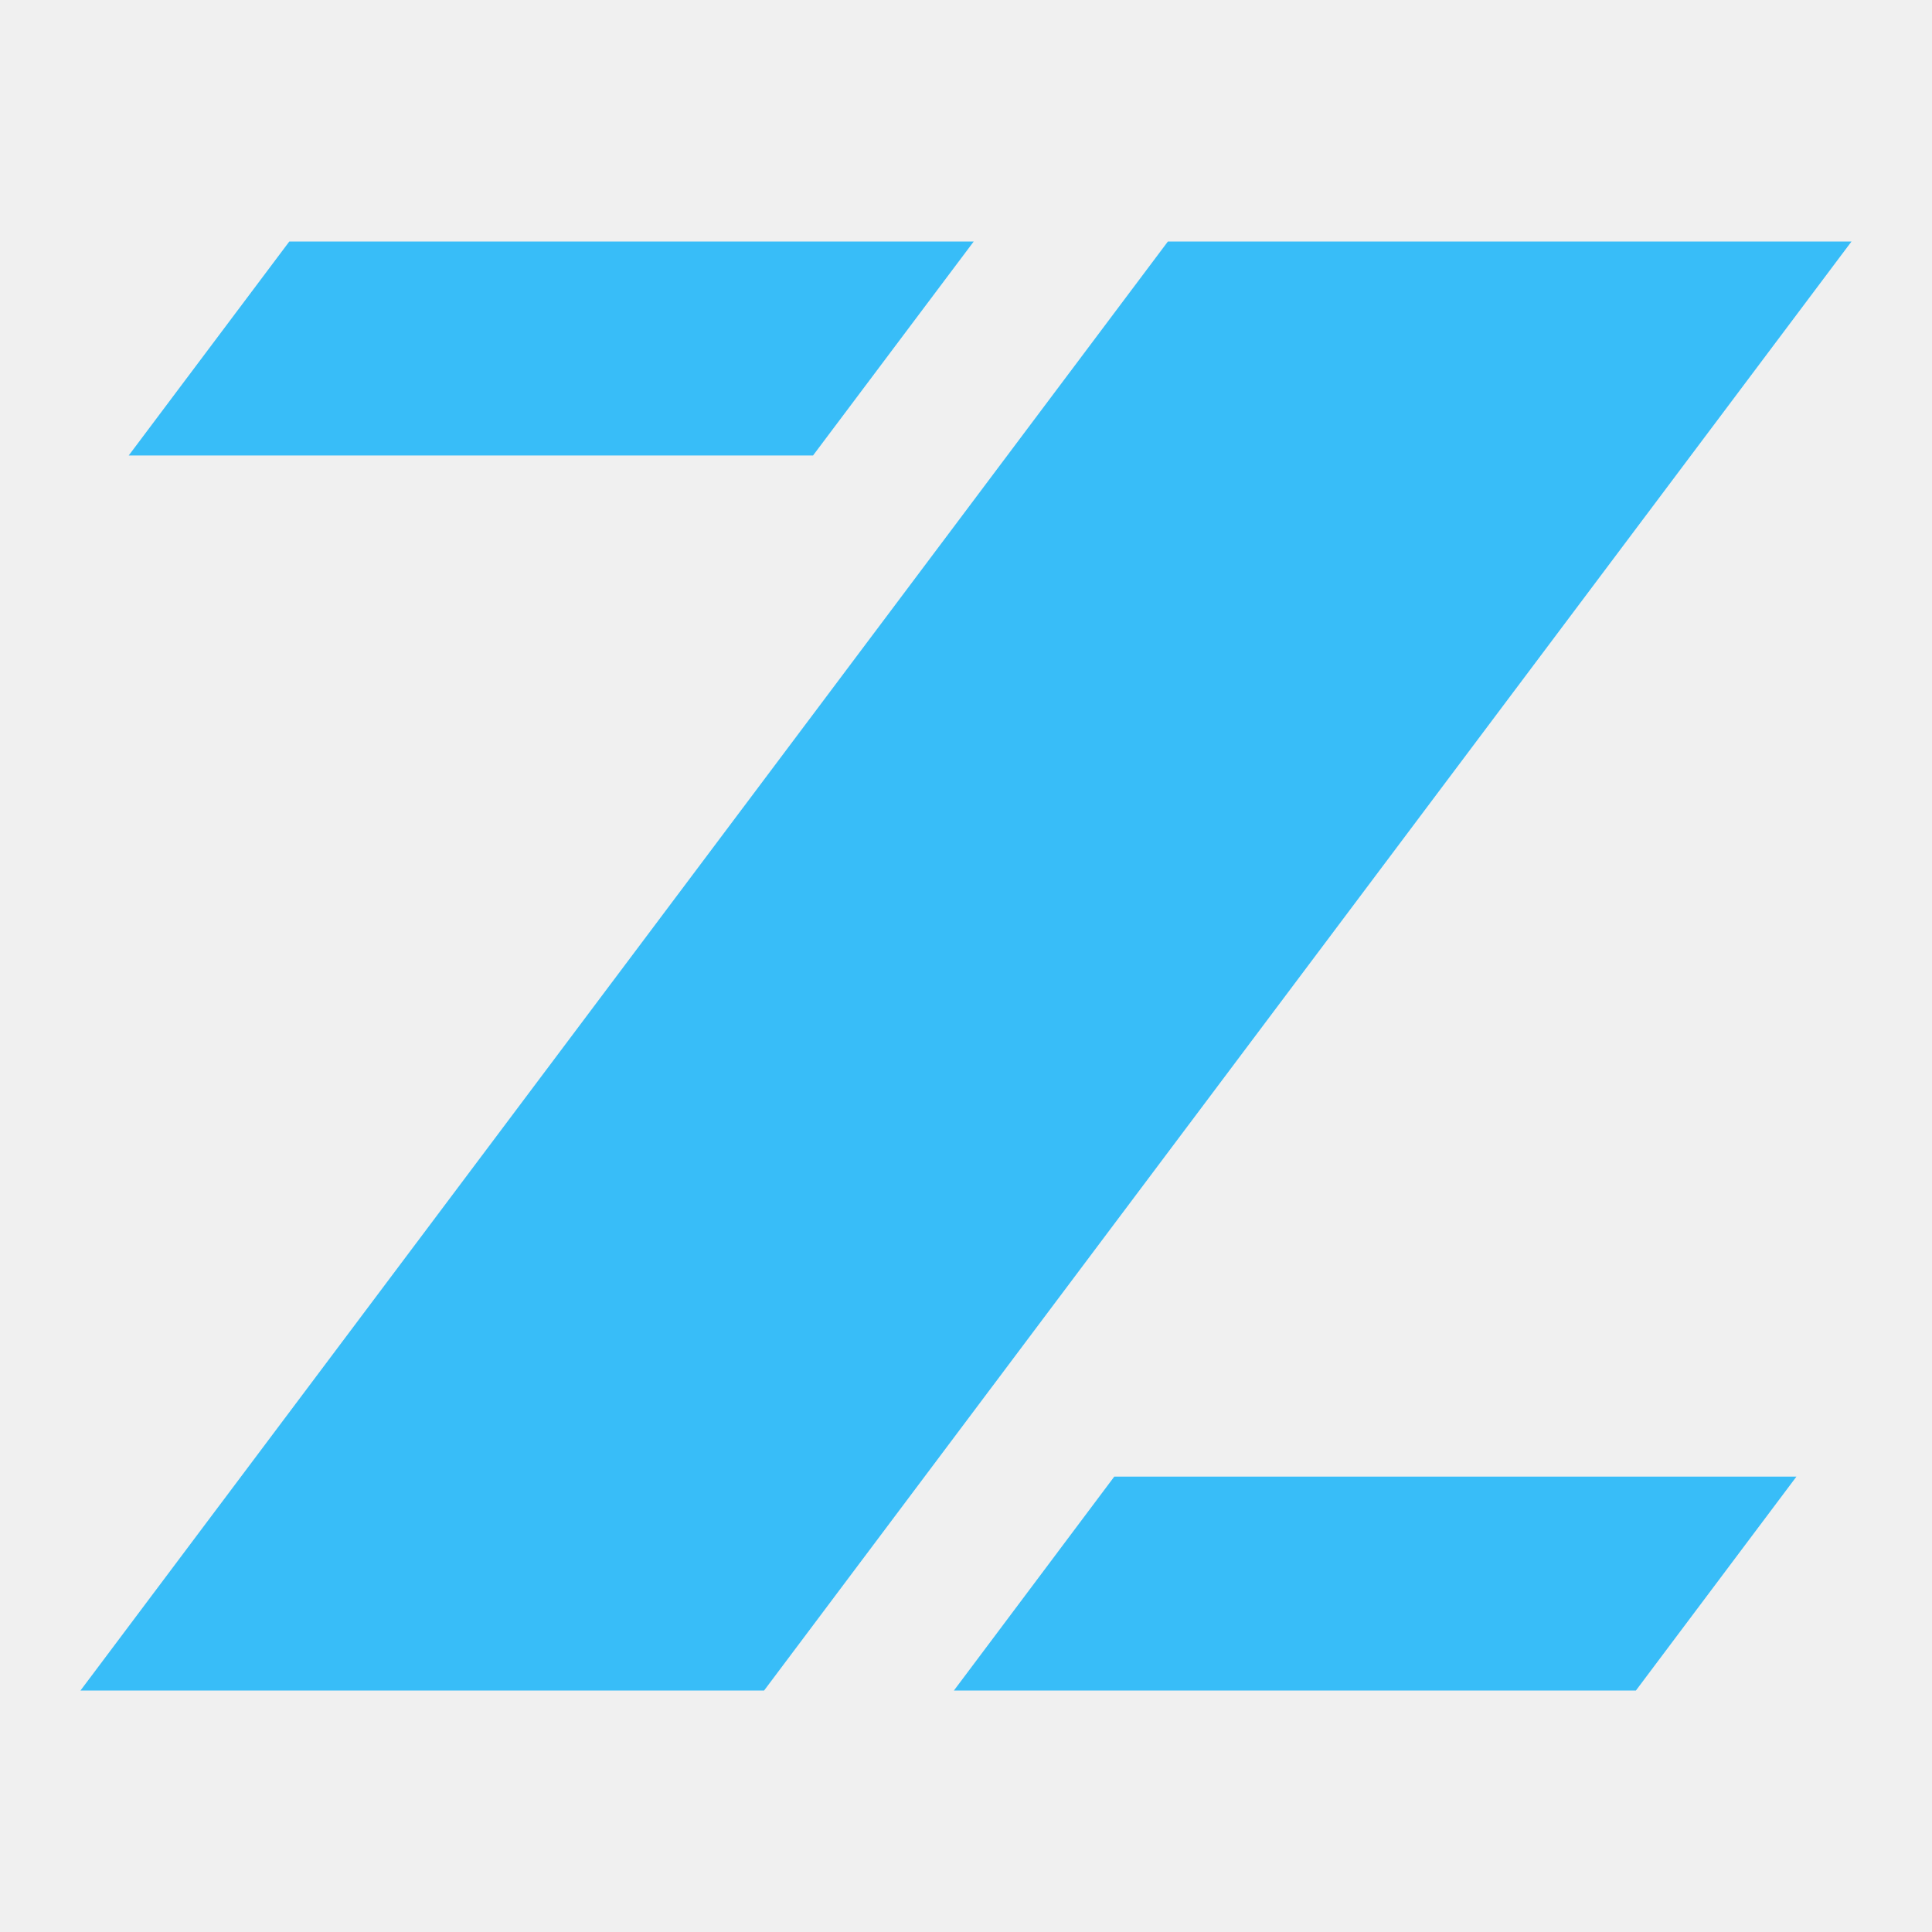
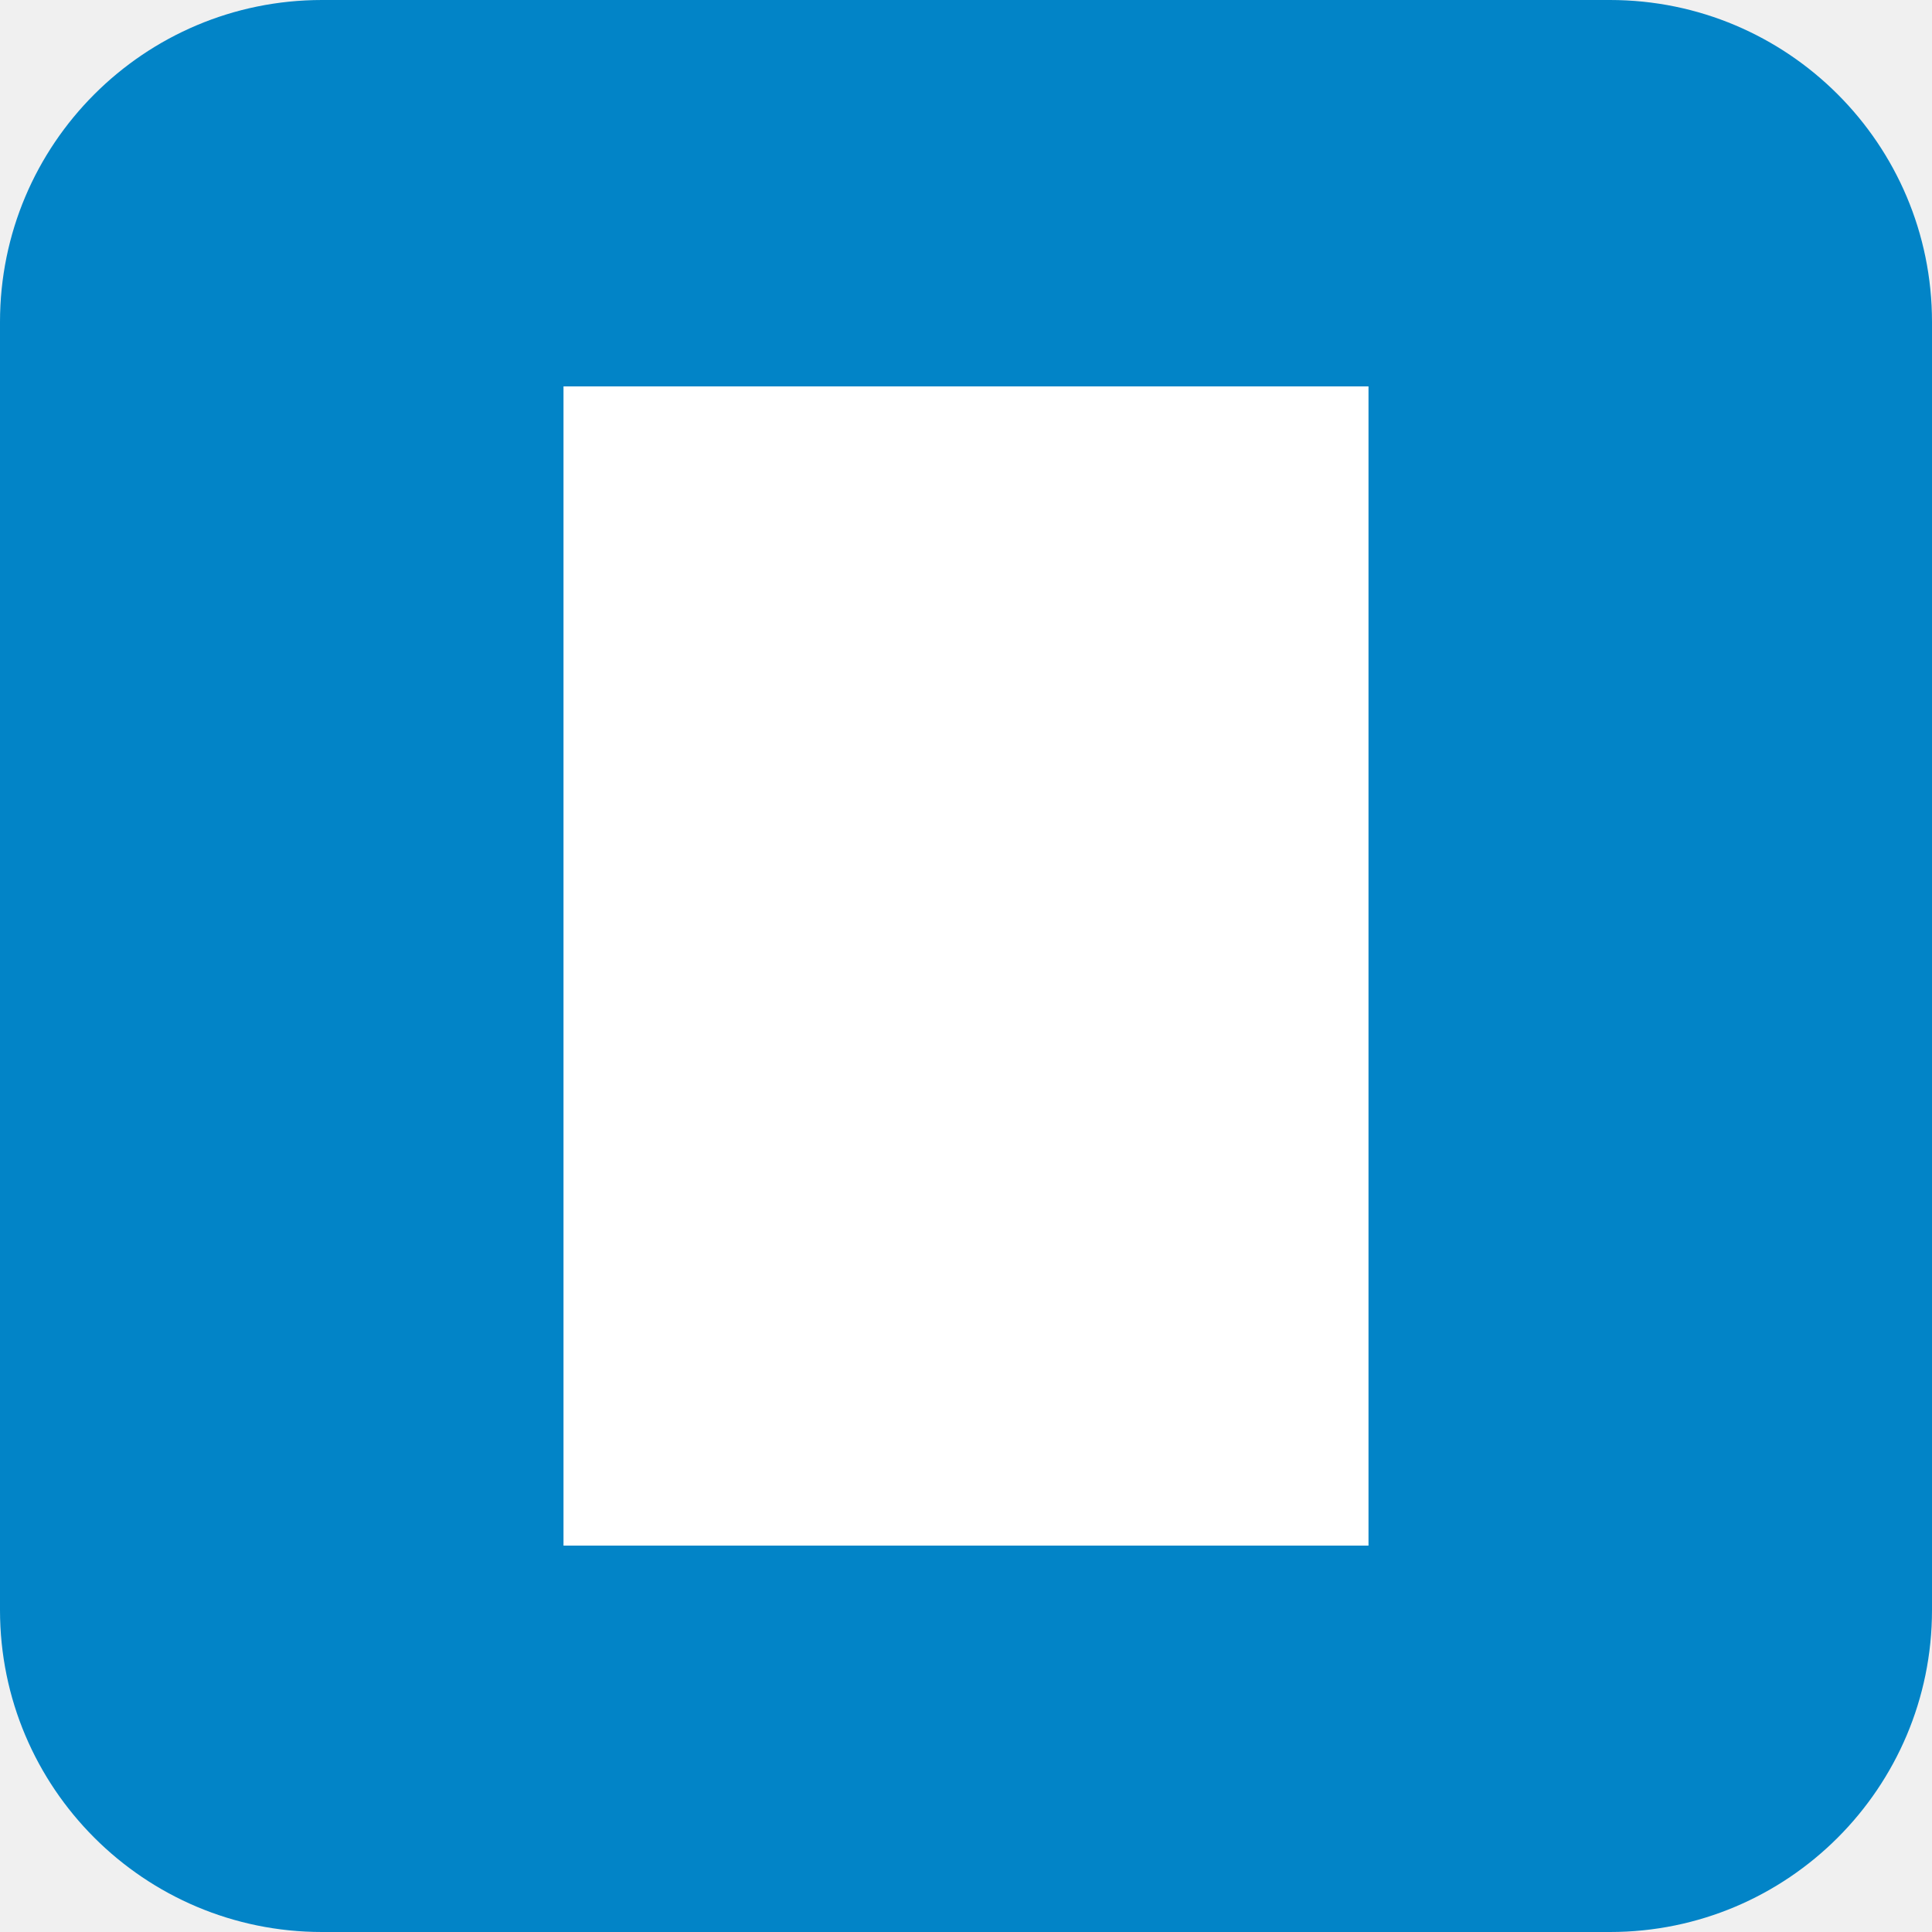
- <svg xmlns="http://www.w3.org/2000/svg" fill="#FFFFFF" role="img" viewBox="0 0 24 24">
-   <path d="M12.096 3L10.1 5.658H1.599L3.594 3H12.097H12.096ZM22.316 18.343L20.322 21H11.85L13.842 18.343H22.316ZM23 3L9.492 21H1L14.508 3H23Z" fill="#38BDF8" />
+ <svg xmlns="http://www.w3.org/2000/svg" viewBox="0 0 24 24">
+   <rect width="24" height="24" rx="4" fill="#0284C7" />
+   <path fill="#FFFFFF" d="M17 4.8H7v14.4h10z" />
</svg>
